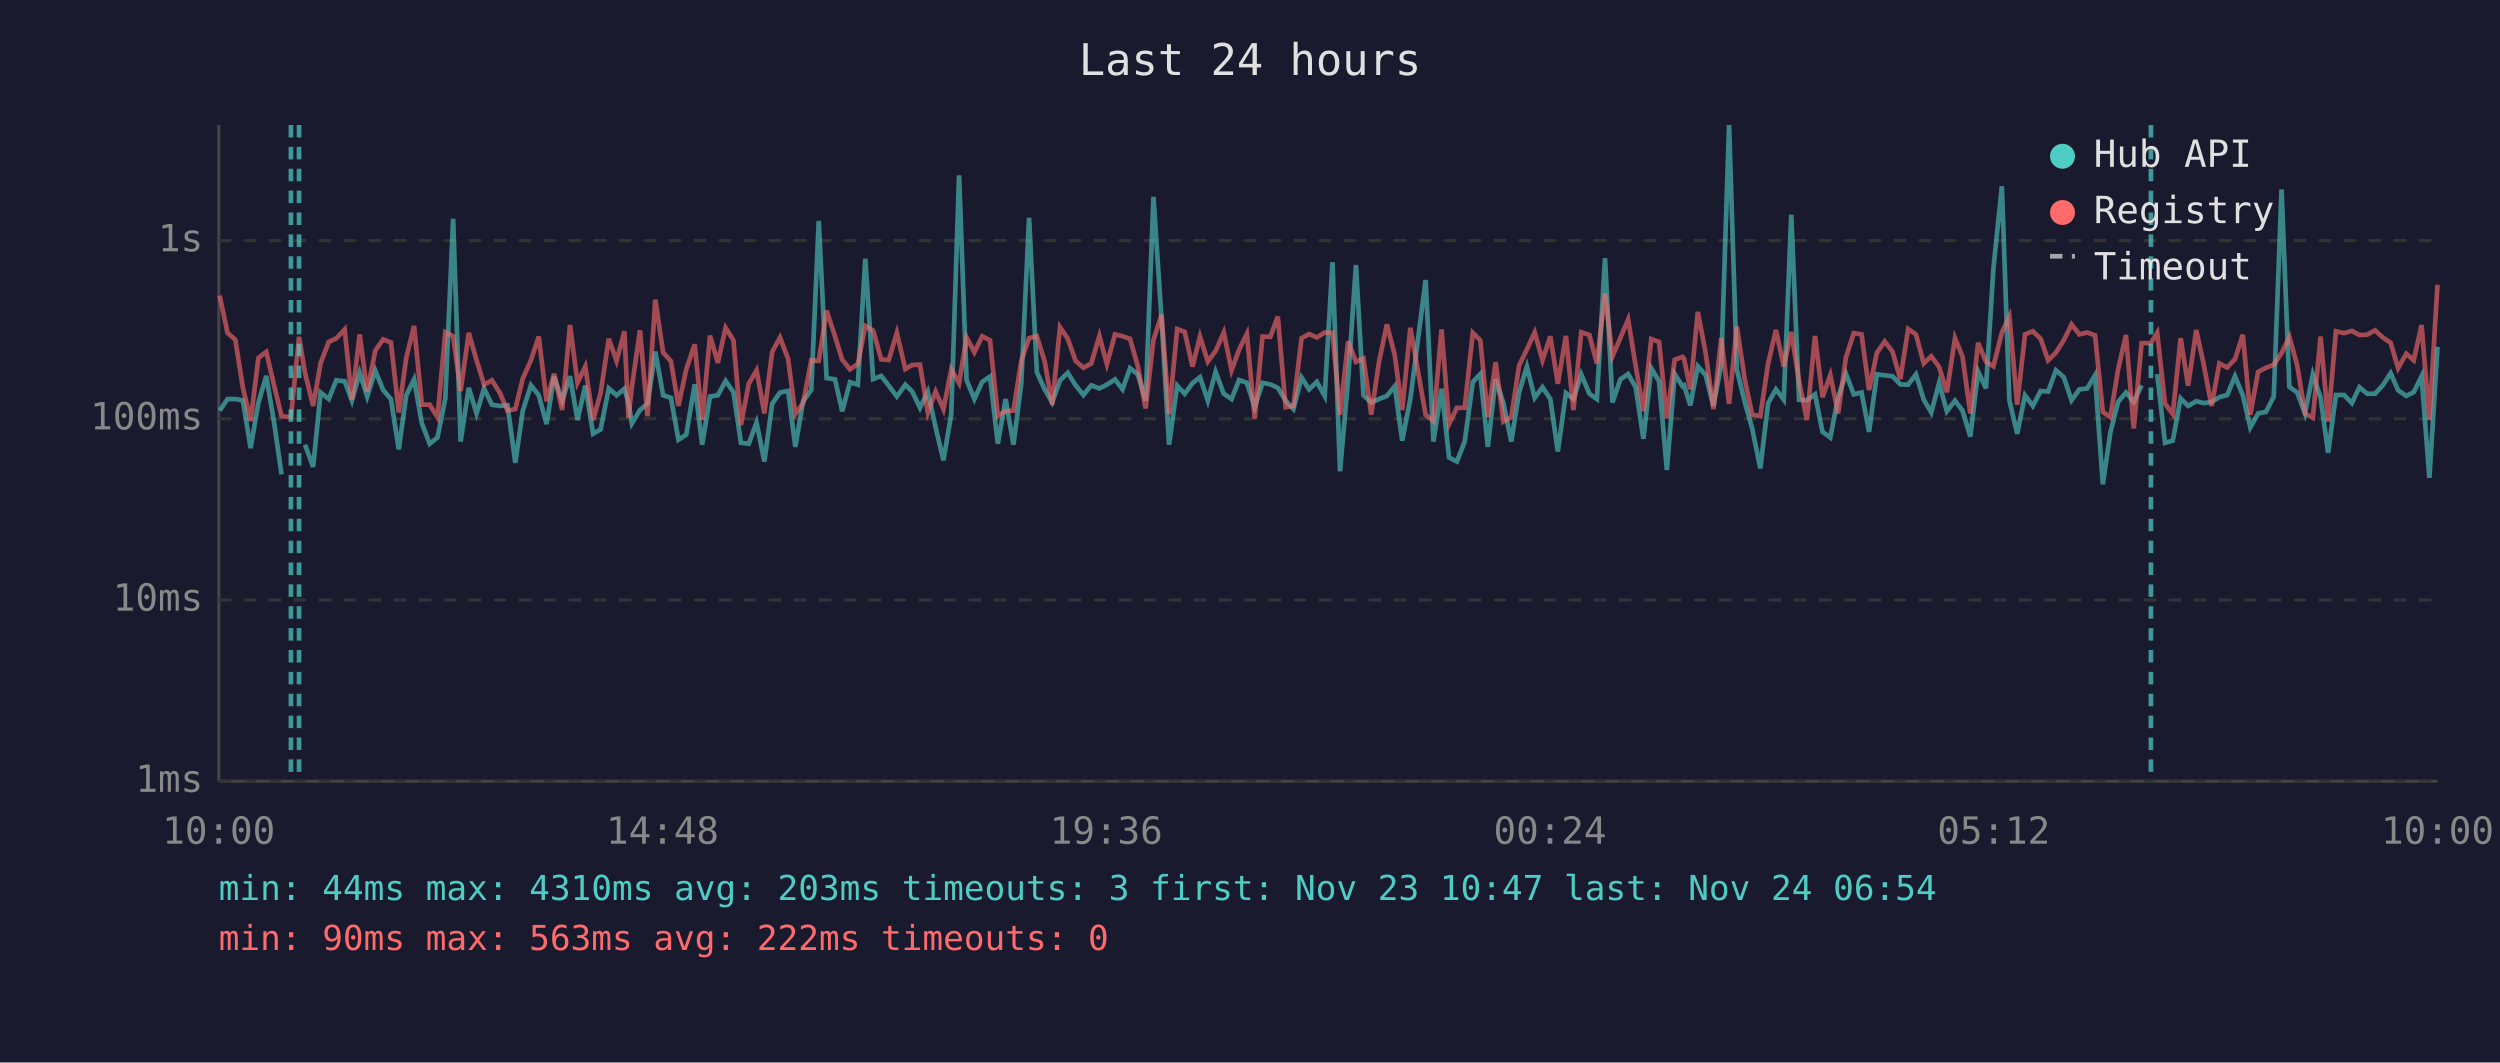
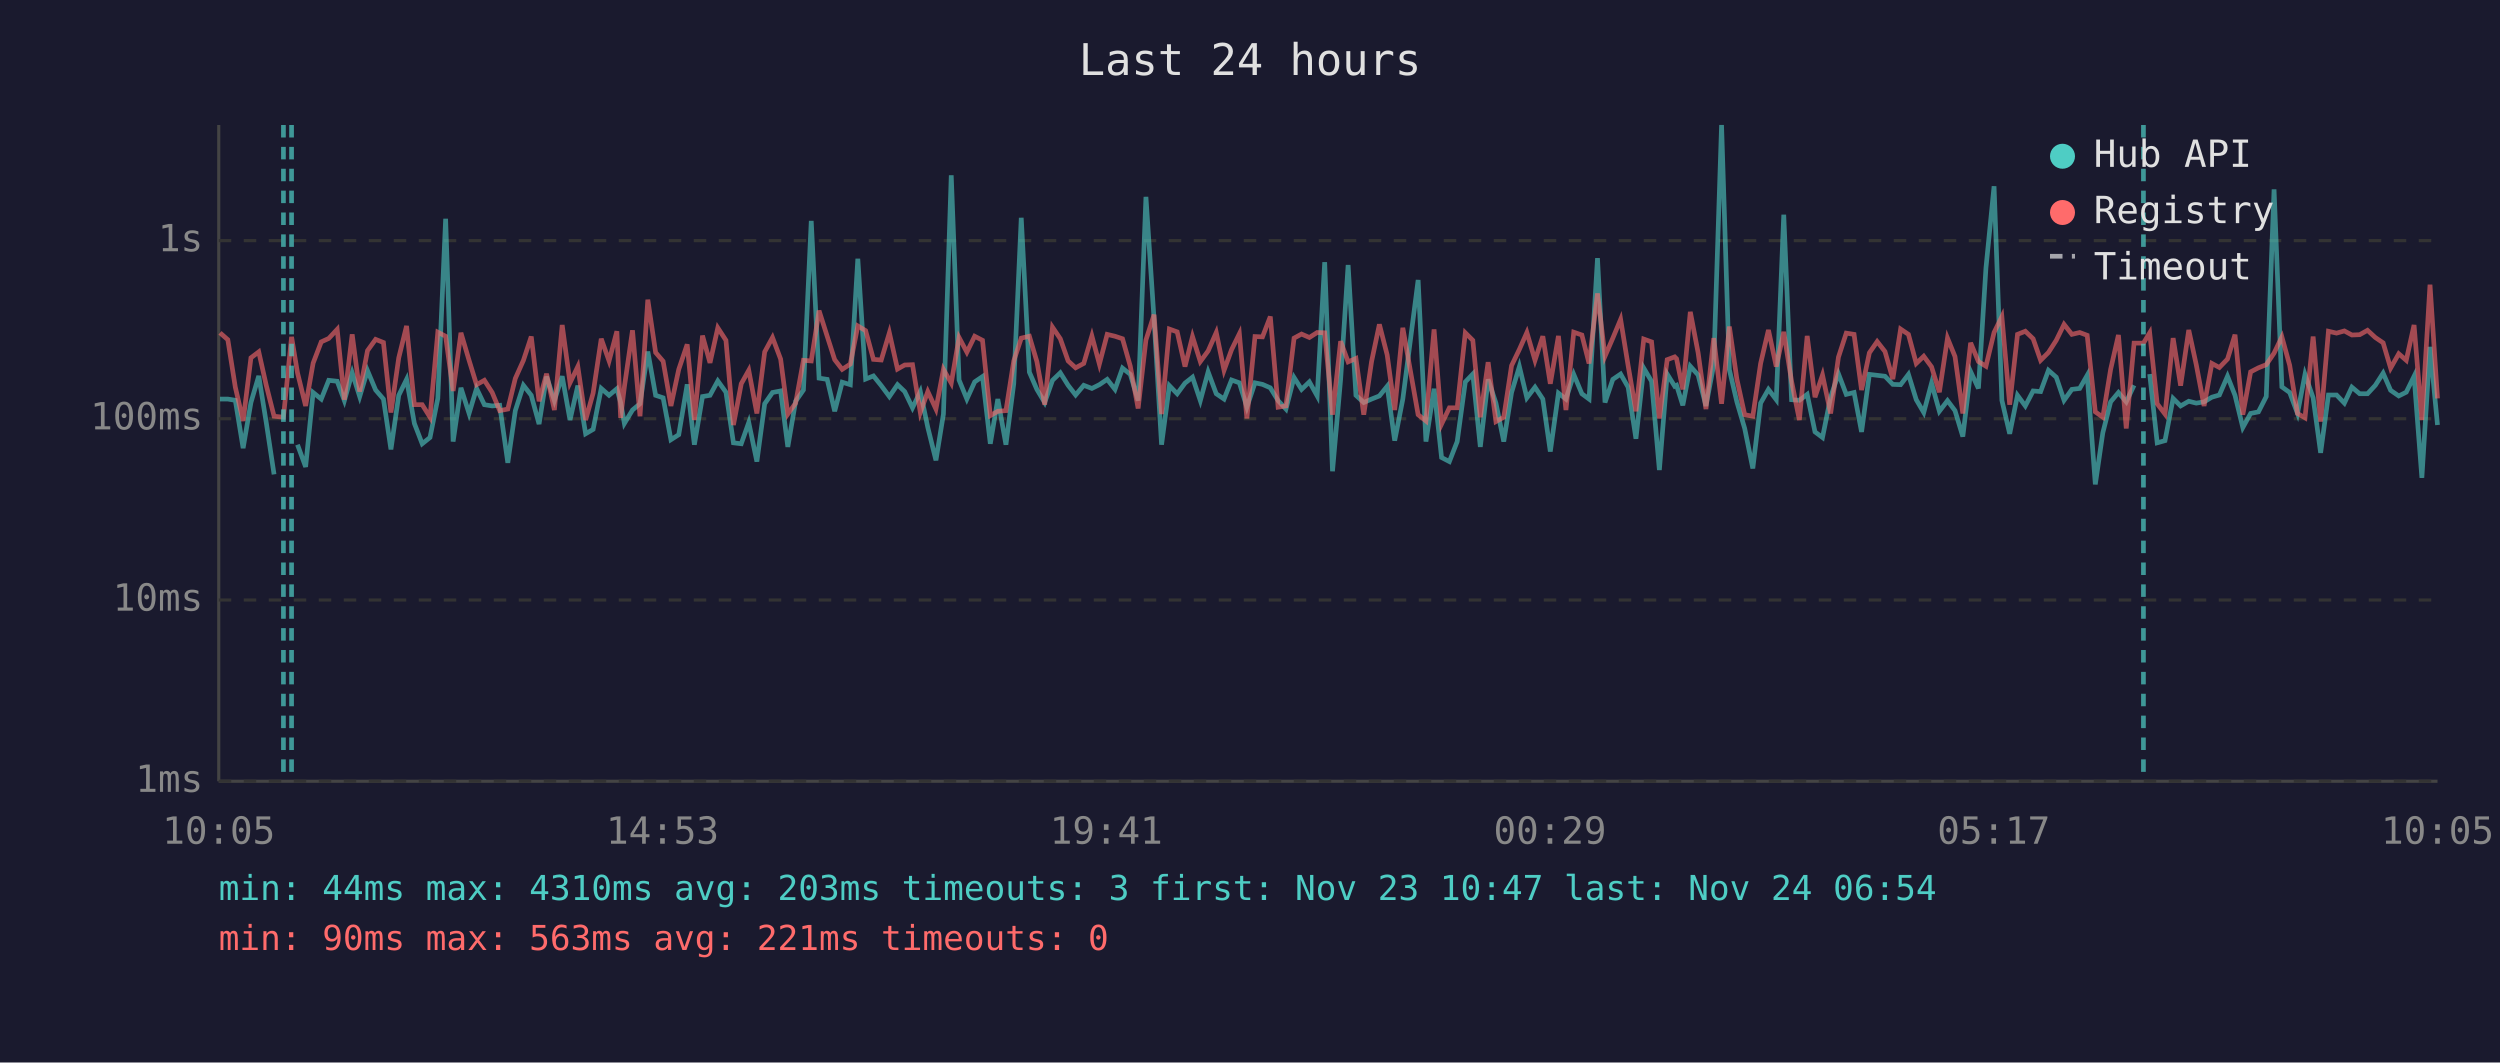
<svg xmlns="http://www.w3.org/2000/svg" viewBox="0 0 800 340" font-family="monospace" font-size="12">
  <rect width="800" height="340" fill="#1a1a2e" />
  <text x="400" y="24" fill="#e0e0e0" font-size="14" text-anchor="middle">Last 24 hours</text>
  <line x1="70" y1="40" x2="70" y2="250" stroke="#444" stroke-width="1" />
  <line x1="70" y1="250" x2="780" y2="250" stroke="#444" stroke-width="1" />
  <line x1="70" y1="250" x2="780" y2="250" stroke="#333" stroke-width="1" stroke-dasharray="4" />
  <text x="65" y="250" fill="#888" text-anchor="end" dominant-baseline="middle">1ms</text>
  <line x1="70" y1="192" x2="780" y2="192" stroke="#333" stroke-width="1" stroke-dasharray="4" />
  <text x="65" y="192" fill="#888" text-anchor="end" dominant-baseline="middle">10ms</text>
  <line x1="70" y1="134" x2="780" y2="134" stroke="#333" stroke-width="1" stroke-dasharray="4" />
  <text x="65" y="134" fill="#888" text-anchor="end" dominant-baseline="middle">100ms</text>
  <line x1="70" y1="77" x2="780" y2="77" stroke="#333" stroke-width="1" stroke-dasharray="4" />
  <text x="65" y="77" fill="#888" text-anchor="end" dominant-baseline="middle">1s</text>
-   <text x="70" y="270" fill="#888" text-anchor="middle">10:00</text>
-   <text x="212" y="270" fill="#888" text-anchor="middle">14:48</text>
-   <text x="354" y="270" fill="#888" text-anchor="middle">19:36</text>
-   <text x="496" y="270" fill="#888" text-anchor="middle">00:24</text>
-   <text x="638" y="270" fill="#888" text-anchor="middle">05:12</text>
-   <text x="780" y="270" fill="#888" text-anchor="middle">10:00</text>
-   <polyline points="70.3,131.4 72.8,127.7 75.3,127.7 77.7,128.1 80.2,143.4 82.7,128.8 85.2,120.3 87.7,135.2 90.1,151.8" fill="none" stroke="#4ecdc4" stroke-width="1.5" opacity="0.6" />
-   <polyline points="97.6,142.3 100.2,149.4 102.6,125.6 105.2,127.7 107.6,121.7 110.3,122.0 112.6,128.2 115.1,119.3 117.5,126.9 120.1,118.6 122.6,124.8 125.1,127.7 127.6,143.8 130.0,126.5 132.5,121.4 135.0,135.5 137.5,142.0 140.0,140.0 142.5,127.5 145.0,70.0 147.4,141.3 150.0,124.1 152.5,132.3 154.9,124.3 157.4,129.5 159.9,129.9 162.4,129.7 164.9,148.1 167.3,131.4 169.9,123.3 172.4,126.5 174.9,135.7 177.3,120.5 179.9,128.2 182.4,120.4 184.8,134.4 187.3,123.4 189.8,138.8 192.2,137.4 194.8,124.3 197.3,126.5 199.8,124.4 201.1,128.8 202.2,135.5 204.8,131.2 207.2,129.2 209.7,112.5 212.2,126.5 214.7,127.3 217.1,140.7 219.6,139.1 222.3,123.0 224.7,142.3 227.2,126.9 229.7,126.5 232.2,121.9 234.7,125.5 237.1,141.7 239.6,142.0 242.1,135.2 244.6,147.7 247.1,129.2 249.6,125.6 252.2,125.1 254.5,143.0 257.0,128.4 259.6,124.8 262.0,70.7 264.5,121.0 267.2,121.4 269.5,131.6 272.0,122.3 274.5,123.1 276.9,82.8 279.4,121.3 282.0,120.3 284.4,123.4 287.0,126.9 289.7,123.1 291.9,125.3 294.4,130.5 296.9,125.3 299.4,136.8 301.9,147.3 304.4,132.5 306.9,56.1 309.3,121.6 311.8,127.7 314.3,122.2 316.8,120.5 319.3,142.0 321.8,127.7 324.3,142.3 326.8,122.8 329.3,69.7 331.8,119.1 334.3,124.6 336.7,128.8 339.2,121.7 341.7,119.3 344.2,123.3 346.7,126.4 349.2,123.3 351.8,124.3 354.2,123.1 356.8,121.4 359.2,124.6 361.6,117.8 364.1,119.8 366.6,128.2 369.1,63.0 371.7,102.2 374.1,142.3 376.7,123.4 379.1,126.0 381.6,122.6 384.0,120.7 386.5,128.2 389.0,119.0 391.6,126.0 394.1,127.7 396.5,121.6 399.0,122.5 401.5,130.3 404.0,122.5 406.5,123.0 408.9,124.1 411.4,128.2 413.9,130.9 416.5,120.8 418.9,124.6 421.4,122.2 423.9,126.7 426.4,83.9 428.8,150.8 431.4,121.4 433.9,84.8 436.3,126.5 438.8,128.8 441.3,127.7 443.8,126.7 446.3,123.6 448.7,141.0 451.3,127.7 456.2,89.6 458.7,141.3 461.3,124.4 463.7,146.4 466.2,147.7 468.7,141.3 471.3,122.2 473.7,119.7 476.1,143.0 478.6,121.4 481.1,129.0 483.6,141.3 486.1,125.6 488.6,117.3 491.1,127.3 493.6,123.9 496.1,127.7 498.5,144.5 501.1,125.8 503.5,127.7 506.0,119.8 508.6,126.0 511.0,127.7 513.6,82.6 516.0,128.8 518.5,121.4 521.0,119.7 523.4,123.9 525.9,140.4 528.4,117.8 530.9,122.0 533.4,150.4 535.9,119.7 538.4,123.6 538.9,123.3 540.9,129.7 543.3,117.2 545.8,120.0 548.3,129.9 550.8,116.7 553.3,40.0 555.8,118.3 558.3,128.6 560.7,137.1 563.3,149.9 565.8,129.0 568.3,124.6 570.8,127.9 573.2,68.7 575.7,127.9 578.2,128.1 580.8,126.2 583.2,138.2 585.7,140.0 588.2,127.1 590.7,119.6 593.2,126.2 595.7,125.6 598.1,138.2 600.6,119.8 603.1,120.1 605.6,120.4 608.1,123.0 610.6,123.1 613.1,119.8 615.6,127.9 618.0,132.0 620.5,122.6 623.0,131.6 625.6,128.2 628.0,131.4 630.5,139.7 633.0,118.9 635.5,124.3 637.9,85.8 640.6,59.6 643.0,128.1 645.5,138.8 648.0,126.5 650.5,129.9 653.0,125.1 655.4,125.3 657.9,118.5 660.4,120.7 662.9,128.1 665.4,124.6 667.9,124.3 670.4,120.1 672.9,155.0 675.3,138.5 677.8,128.6 680.3,125.6 682.8,128.6 685.3,123.3" fill="none" stroke="#4ecdc4" stroke-width="1.5" opacity="0.6" />
-   <polyline points="690.3,119.7 692.8,141.7 695.3,141.0 697.8,127.5 700.2,129.9 702.8,128.4 705.2,129.0 707.7,128.6 710.2,127.1 712.7,126.4 715.2,120.4 717.7,126.5 720.1,136.8 722.6,132.3 725.1,131.8 727.6,126.9 730.1,60.6 732.6,123.8 735.1,125.6 737.6,132.3 740.1,119.8 742.6,127.3 745.0,144.9 747.5,126.4 750.1,126.4 752.6,129.0 755.0,123.9 757.5,126.0 760.0,126.0 762.5,123.3 765.0,119.4 767.4,124.9 770.0,126.7 772.4,125.5 774.9,120.4 777.4,152.9 780.0,111.0" fill="none" stroke="#4ecdc4" stroke-width="1.5" opacity="0.6" />
-   <polyline points="70.3,94.6 72.8,106.5 75.3,108.7 77.7,123.9 80.2,134.7 82.7,114.5 85.2,112.6 87.7,123.3 90.1,133.2 93.1,133.5 95.7,107.8 97.6,119.3 100.2,129.9 102.6,116.2 105.2,109.4 107.6,108.3 110.3,105.4 112.6,127.9 115.1,107.0 117.5,125.3 120.1,112.2 122.6,108.6 125.1,109.6 127.6,132.0 130.0,114.5 132.5,104.3 135.0,129.5 137.5,129.5 140.0,133.5 142.5,106.3 145.0,107.6 147.4,125.1 150.0,106.5 152.5,115.3 154.9,123.1 157.4,121.7 159.9,125.6 162.4,131.4 164.9,130.9 167.3,121.1 169.9,115.3 172.4,107.7 174.9,128.4 177.3,119.6 179.9,131.2 182.4,104.0 184.8,122.5 187.3,117.3 189.8,134.4 192.2,125.8 194.8,108.4 197.3,115.5 199.8,106.0 201.1,133.7 202.2,123.8 204.8,105.7 207.2,133.2 209.7,95.9 212.2,112.8 214.7,115.6 217.1,129.9 219.6,118.2 222.3,110.2 224.7,134.4 227.2,107.4 229.7,116.1 232.2,104.9 234.7,108.9 237.1,136.0 239.6,122.8 242.1,118.5 244.6,132.3 247.1,112.6 249.6,108.0 252.2,114.9 254.5,132.5 257.0,129.0 259.6,115.3 262.0,115.5 264.5,99.4 267.2,107.6 269.5,115.1 272.0,118.2 274.5,116.5 276.9,104.3 279.4,105.8 282.0,115.0 284.4,115.2 287.0,106.5 289.7,118.1 291.9,116.8 294.4,116.7 296.9,132.0 299.4,125.3 301.9,130.9 304.4,118.2 306.9,122.6 309.3,108.0 311.8,112.7 314.3,107.6 316.8,108.9 319.3,133.0 321.8,131.6 324.3,131.4 326.8,115.5 329.3,108.2 331.8,107.6 334.3,115.7 336.7,129.5 339.2,104.7 341.7,108.4 344.2,115.5 346.7,117.7 349.2,116.3 351.8,107.5 354.2,116.5 356.8,107.0 359.2,107.6 361.6,108.4 364.1,117.2 366.6,130.7 369.1,108.8 371.7,100.7 374.1,132.5 376.7,105.3 379.1,106.2 381.6,117.3 384.0,107.7 386.5,115.7 389.0,112.3 391.6,106.4 394.1,118.5 396.5,111.9 399.0,106.8 401.5,133.9 404.0,107.7 406.5,107.8 408.9,101.3 411.4,130.3 413.9,129.9 416.5,108.2 418.9,106.9 421.4,108.0 423.9,106.4 426.4,106.5 428.8,132.7 431.4,109.2 433.9,115.8 436.3,114.7 438.8,132.7 441.3,115.7 443.8,103.8 446.3,113.6 448.7,131.2 451.3,104.9 456.2,132.7 458.7,134.7 461.3,105.4 463.7,135.7 466.2,130.5 468.7,130.5 471.3,106.5 473.7,108.9 476.1,133.5 478.6,115.9 481.1,134.9 483.6,133.5 486.1,117.0 488.6,111.8 491.1,106.4 493.6,115.3 496.1,107.6 498.5,122.8 501.1,107.5 503.5,131.2 506.0,106.3 508.6,107.2 511.0,116.3 513.6,93.9 516.0,114.0 518.5,108.2 521.0,102.2 523.4,117.0 525.9,131.6 528.4,108.5 530.9,109.4 533.4,133.9 535.9,115.1 538.4,114.2 538.9,114.8 540.9,124.6 543.3,99.8 545.8,112.9 548.3,130.9 550.8,108.2 553.3,129.2 555.8,104.5 558.3,121.3 560.7,132.7 563.3,133.2 565.8,116.3 568.3,105.6 570.8,117.3 573.2,106.2 575.7,122.0 578.2,134.4 580.8,107.5 583.2,127.1 585.7,120.0 588.2,132.3 590.7,114.3 593.2,106.6 595.7,107.0 598.1,124.8 600.6,112.9 603.1,109.3 605.6,112.5 608.1,121.3 610.6,105.3 613.1,107.0 615.6,116.3 618.0,114.0 620.5,117.4 623.0,125.5 625.6,108.2 628.0,114.1 630.5,132.3 633.0,109.7 635.5,115.7 637.9,117.2 640.6,106.4 643.0,101.3 645.5,129.5 648.0,107.0 650.5,106.0 653.0,108.4 655.4,115.3 657.9,112.8 660.4,108.9 662.9,103.8 665.4,107.0 667.9,106.4 670.4,107.3 672.9,131.8 675.3,133.5 677.8,118.2 680.3,107.2 682.8,137.1 685.3,109.8 688.3,109.8 690.3,106.5 692.8,129.2 695.3,132.5 697.8,108.2 700.2,123.4 702.8,105.6 705.2,116.7 707.7,129.9 710.2,116.3 712.7,117.6 715.2,114.9 717.7,107.1 720.1,132.7 722.6,119.0 725.1,117.7 727.6,116.7 730.1,113.0 732.6,107.8 735.1,116.9 737.6,132.3 740.1,133.7 742.6,107.7 745.0,134.9 747.5,106.0 750.1,106.6 752.6,105.9 755.0,107.2 757.5,107.1 760.0,105.7 762.5,108.0 765.0,109.7 767.4,117.8 770.0,113.2 772.4,115.3 774.9,104.0 777.4,134.4 780.0,91.1" fill="none" stroke="#ff6b6b" stroke-width="1.5" opacity="0.6" />
-   <line x1="93.1" y1="40" x2="93.1" y2="250" stroke="#4ecdc4" stroke-width="1.5" stroke-dasharray="4,3" opacity="0.7" />
-   <line x1="95.7" y1="40" x2="95.7" y2="250" stroke="#4ecdc4" stroke-width="1.5" stroke-dasharray="4,3" opacity="0.7" />
-   <line x1="688.3" y1="40" x2="688.3" y2="250" stroke="#4ecdc4" stroke-width="1.5" stroke-dasharray="4,3" opacity="0.7" />
+   <text x="70" y="270" fill="#888" text-anchor="middle">10:05</text>
+   <text x="212" y="270" fill="#888" text-anchor="middle">14:53</text>
+   <text x="354" y="270" fill="#888" text-anchor="middle">19:41</text>
+   <text x="496" y="270" fill="#888" text-anchor="middle">00:29</text>
+   <text x="638" y="270" fill="#888" text-anchor="middle">05:17</text>
+   <text x="780" y="270" fill="#888" text-anchor="middle">10:05</text>
+   <polyline points="70.4,127.7 72.9,127.7 75.3,128.1 77.8,143.4 80.3,128.8 82.8,120.3 85.2,135.2 87.7,151.8" fill="none" stroke="#4ecdc4" stroke-width="1.5" opacity="0.6" />
+   <polyline points="95.2,142.3 97.8,149.4 100.2,125.6 102.8,127.7 105.2,121.7 107.9,122.0 110.2,128.2 112.7,119.3 115.1,126.9 117.6,118.6 120.2,124.8 122.7,127.7 125.1,143.8 127.6,126.5 130.1,121.4 132.6,135.5 135.1,142.0 137.6,140.0 140.1,127.5 142.6,70.0 145.0,141.3 147.5,124.1 150.1,132.3 152.5,124.3 155.0,129.5 157.5,129.9 159.9,129.7 162.5,148.1 164.9,131.4 167.5,123.3 170.0,126.5 172.5,135.7 174.9,120.5 177.4,128.2 179.9,120.4 182.4,134.4 184.9,123.4 187.4,138.8 189.8,137.4 192.4,124.3 194.9,126.5 197.4,124.4 198.6,128.8 199.8,135.5 202.4,131.2 204.8,129.2 207.3,112.5 209.8,126.5 212.2,127.3 214.7,140.7 217.2,139.1 219.9,123.0 222.2,142.3 224.8,126.9 227.2,126.5 229.7,121.9 232.3,125.5 234.7,141.7 237.2,142.0 239.6,135.2 242.2,147.7 244.7,129.2 247.2,125.6 249.8,125.1 252.1,143.0 254.6,128.4 257.1,124.8 259.6,70.7 262.1,121.0 264.7,121.4 267.1,131.6 269.5,122.3 272.1,123.1 274.5,82.8 277.0,121.3 279.5,120.3 282.0,123.4 284.6,126.9 287.2,123.1 289.5,125.3 292.0,130.5 294.5,125.3 296.9,136.8 299.5,147.3 301.9,132.5 304.4,56.1 306.9,121.6 309.4,127.7 311.9,122.2 314.4,120.5 316.9,142.0 319.3,127.7 321.9,142.3 324.4,122.8 326.8,69.7 329.4,119.1 331.8,124.6 334.3,128.8 336.8,121.7 339.3,119.3 341.8,123.3 344.2,126.4 346.8,123.3 349.4,124.3 351.8,123.1 354.3,121.4 356.8,124.6 359.2,117.8 361.7,119.8 364.2,128.2 366.7,63.0 369.3,102.2 371.7,142.3 374.2,123.4 376.7,126.0 379.2,122.6 381.6,120.7 384.1,128.2 386.6,119.0 389.2,126.0 391.7,127.7 394.1,121.6 396.6,122.5 399.0,130.3 401.6,122.5 404.0,123.0 406.5,124.1 409.0,128.2 411.5,130.9 414.1,120.8 416.5,124.6 419.0,122.2 421.5,126.7 423.9,83.9 426.4,150.8 429.0,121.4 431.4,84.8 433.9,126.5 436.4,128.8 438.9,127.7 441.4,126.7 443.9,123.6 446.3,141.0 448.9,127.7 453.8,89.6 456.3,141.3 458.9,124.4 461.3,146.4 463.8,147.7 466.3,141.3 468.9,122.2 471.3,119.7 473.7,143.0 476.2,121.4 478.7,129.0 481.2,141.3 483.7,125.6 486.2,117.3 488.6,127.3 491.2,123.9 493.7,127.7 496.1,144.5 498.7,125.8 501.1,127.7 503.6,119.8 506.2,126.0 508.5,127.7 511.2,82.6 513.6,128.8 516.1,121.4 518.6,119.7 521.0,123.9 523.5,140.4 526.0,117.8 528.5,122.0 531.0,150.4 533.5,119.7 535.9,123.6 536.5,123.3 538.5,129.7 540.9,117.2 543.4,120.0 545.9,129.9 548.4,116.7 550.9,40.0 553.4,118.3 555.8,128.6 558.3,137.1 560.9,149.9 563.4,129.0 565.9,124.6 568.4,127.9 570.8,68.7 573.3,127.9 575.8,128.1 578.3,126.2 580.8,138.2 583.2,140.0 585.8,127.1 588.3,119.6 590.8,126.2 593.3,125.6 595.7,138.2 598.2,119.8 600.7,120.1 603.2,120.4 605.7,123.0 608.2,123.1 610.7,119.8 613.2,127.9 615.6,132.0 618.1,122.6 620.6,131.6 623.2,128.2 625.6,131.4 628.1,139.7 630.6,118.9 633.1,124.3 635.5,85.8 638.1,59.6 640.6,128.1 643.1,138.8 645.6,126.5 648.1,129.9 650.6,125.1 653.0,125.3 655.5,118.5 658.0,120.7 660.5,128.1 663.0,124.6 665.5,124.3 667.9,120.1 670.5,155.0 672.9,138.5 675.4,128.6 677.9,125.6 680.4,128.6 682.9,123.3" fill="none" stroke="#4ecdc4" stroke-width="1.5" opacity="0.6" />
+   <polyline points="687.9,119.7 690.3,141.7 692.8,141.0 695.4,127.5 697.8,129.9 700.4,128.4 702.8,129.0 705.3,128.6 707.8,127.1 710.2,126.4 712.8,120.4 715.2,126.5 717.7,136.8 720.2,132.3 722.7,131.8 725.2,126.9 727.7,60.6 730.2,123.8 732.7,125.6 735.2,132.3 737.6,119.8 740.2,127.3 742.6,144.9 745.1,126.4 747.7,126.4 750.2,129.0 752.6,123.9 755.1,126.0 757.6,126.0 760.1,123.3 762.6,119.4 765.0,124.9 767.6,126.7 770.0,125.5 772.5,120.4 775.0,152.9 777.6,111.0 780.0,136.0" fill="none" stroke="#4ecdc4" stroke-width="1.5" opacity="0.6" />
+   <polyline points="70.4,106.5 72.9,108.7 75.3,123.9 77.8,134.7 80.3,114.5 82.8,112.6 85.2,123.3 87.7,133.2 90.7,133.5 93.3,107.8 95.2,119.3 97.8,129.9 100.2,116.2 102.8,109.4 105.2,108.3 107.9,105.4 110.2,127.9 112.7,107.0 115.1,125.3 117.6,112.2 120.2,108.6 122.7,109.6 125.1,132.0 127.6,114.5 130.1,104.3 132.6,129.5 135.1,129.5 137.6,133.5 140.1,106.3 142.6,107.6 145.0,125.1 147.5,106.5 150.1,115.3 152.5,123.1 155.0,121.7 157.5,125.6 159.9,131.4 162.5,130.9 164.9,121.1 167.5,115.3 170.0,107.7 172.5,128.4 174.9,119.6 177.4,131.2 179.9,104.0 182.4,122.5 184.9,117.3 187.4,134.4 189.8,125.8 192.4,108.4 194.9,115.5 197.4,106.0 198.6,133.7 199.8,123.8 202.4,105.7 204.8,133.2 207.3,95.9 209.8,112.8 212.2,115.6 214.7,129.9 217.2,118.2 219.9,110.2 222.2,134.4 224.8,107.4 227.2,116.1 229.7,104.9 232.3,108.9 234.7,136.0 237.2,122.8 239.6,118.5 242.2,132.3 244.7,112.6 247.2,108.0 249.8,114.9 252.1,132.5 254.6,129.0 257.1,115.3 259.6,115.5 262.1,99.4 264.7,107.6 267.1,115.1 269.5,118.2 272.1,116.5 274.5,104.3 277.0,105.8 279.5,115.0 282.0,115.2 284.6,106.5 287.2,118.1 289.5,116.8 292.0,116.7 294.5,132.0 296.9,125.3 299.5,130.9 301.9,118.2 304.4,122.6 306.9,108.0 309.4,112.7 311.9,107.6 314.4,108.9 316.9,133.0 319.3,131.6 321.9,131.4 324.4,115.5 326.8,108.2 329.4,107.6 331.8,115.7 334.3,129.5 336.8,104.7 339.3,108.4 341.8,115.5 344.2,117.7 346.8,116.3 349.4,107.5 351.8,116.5 354.3,107.0 356.8,107.6 359.2,108.4 361.7,117.2 364.2,130.7 366.7,108.8 369.3,100.7 371.7,132.5 374.2,105.3 376.7,106.2 379.2,117.3 381.6,107.7 384.1,115.7 386.6,112.3 389.2,106.4 391.7,118.5 394.1,111.9 396.6,106.8 399.0,133.9 401.6,107.7 404.0,107.8 406.5,101.3 409.0,130.3 411.5,129.9 414.1,108.2 416.5,106.9 419.0,108.0 421.5,106.4 423.9,106.5 426.4,132.7 429.0,109.2 431.4,115.8 433.9,114.7 436.4,132.7 438.9,115.7 441.4,103.8 443.9,113.6 446.3,131.2 448.9,104.9 453.8,132.7 456.3,134.7 458.9,105.4 461.3,135.7 463.8,130.5 466.3,130.5 468.9,106.5 471.3,108.9 473.7,133.5 476.2,115.9 478.7,134.9 481.2,133.5 483.7,117.0 486.2,111.8 488.6,106.4 491.2,115.3 493.7,107.6 496.1,122.8 498.7,107.5 501.1,131.2 503.6,106.3 506.2,107.2 508.5,116.3 511.2,93.9 513.6,114.0 516.1,108.2 518.6,102.2 521.0,117.0 523.5,131.6 526.0,108.5 528.5,109.4 531.0,133.9 533.5,115.1 535.9,114.2 536.5,114.8 538.5,124.6 540.9,99.8 543.4,112.9 545.9,130.9 548.4,108.2 550.9,129.2 553.4,104.5 555.8,121.3 558.3,132.7 560.9,133.2 563.4,116.3 565.9,105.6 568.4,117.3 570.8,106.2 573.3,122.0 575.8,134.4 578.3,107.5 580.8,127.1 583.2,120.0 585.8,132.3 588.3,114.3 590.8,106.6 593.3,107.0 595.7,124.8 598.2,112.9 600.7,109.3 603.2,112.5 605.7,121.3 608.2,105.3 610.7,107.0 613.2,116.3 615.6,114.0 618.1,117.4 620.6,125.5 623.2,108.2 625.6,114.1 628.1,132.3 630.6,109.7 633.1,115.7 635.5,117.2 638.1,106.4 640.6,101.3 643.1,129.5 645.6,107.0 648.1,106.0 650.6,108.4 653.0,115.3 655.5,112.8 658.0,108.9 660.5,103.8 663.0,107.0 665.5,106.4 667.9,107.3 670.5,131.8 672.9,133.5 675.4,118.2 677.9,107.2 680.4,137.1 682.9,109.8 685.9,109.8 687.9,106.5 690.3,129.2 692.8,132.5 695.4,108.2 697.8,123.4 700.4,105.6 702.8,116.7 705.3,129.9 707.8,116.3 710.2,117.6 712.8,114.9 715.2,107.1 717.7,132.7 720.2,119.0 722.7,117.7 725.2,116.7 727.7,113.0 730.2,107.8 732.7,116.9 735.2,132.3 737.6,133.7 740.2,107.7 742.6,134.9 745.1,106.0 747.7,106.6 750.2,105.9 752.6,107.2 755.1,107.1 757.6,105.7 760.1,108.0 762.6,109.7 765.0,117.8 767.6,113.2 770.0,115.3 772.5,104.0 775.0,134.4 777.6,91.1 780.0,127.5" fill="none" stroke="#ff6b6b" stroke-width="1.5" opacity="0.6" />
+   <line x1="90.7" y1="40" x2="90.7" y2="250" stroke="#4ecdc4" stroke-width="1.5" stroke-dasharray="4,3" opacity="0.7" />
+   <line x1="93.3" y1="40" x2="93.3" y2="250" stroke="#4ecdc4" stroke-width="1.5" stroke-dasharray="4,3" opacity="0.7" />
+   <line x1="685.9" y1="40" x2="685.9" y2="250" stroke="#4ecdc4" stroke-width="1.5" stroke-dasharray="4,3" opacity="0.7" />
  <circle cx="660" cy="50" r="4" fill="#4ecdc4" />
  <text x="670" y="50" fill="#e0e0e0" dominant-baseline="middle">Hub API</text>
  <circle cx="660" cy="68" r="4" fill="#ff6b6b" />
  <text x="670" y="68" fill="#e0e0e0" dominant-baseline="middle">Registry</text>
  <line x1="656" y1="82" x2="664" y2="82" stroke="#e0e0e0" stroke-width="1.5" stroke-dasharray="4,3" opacity="0.7" />
  <text x="670" y="86" fill="#e0e0e0" dominant-baseline="middle">Timeout</text>
  <text x="70" y="288" fill="#4ecdc4" font-size="11">min: 44ms  max: 4310ms  avg: 203ms  timeouts: 3  first: Nov 23 10:47  last: Nov 24 06:54</text>
-   <text x="70" y="304" fill="#ff6b6b" font-size="11">min: 90ms  max: 563ms  avg: 222ms  timeouts: 0</text>
+   <text x="70" y="304" fill="#ff6b6b" font-size="11">min: 90ms  max: 563ms  avg: 221ms  timeouts: 0</text>
</svg>
